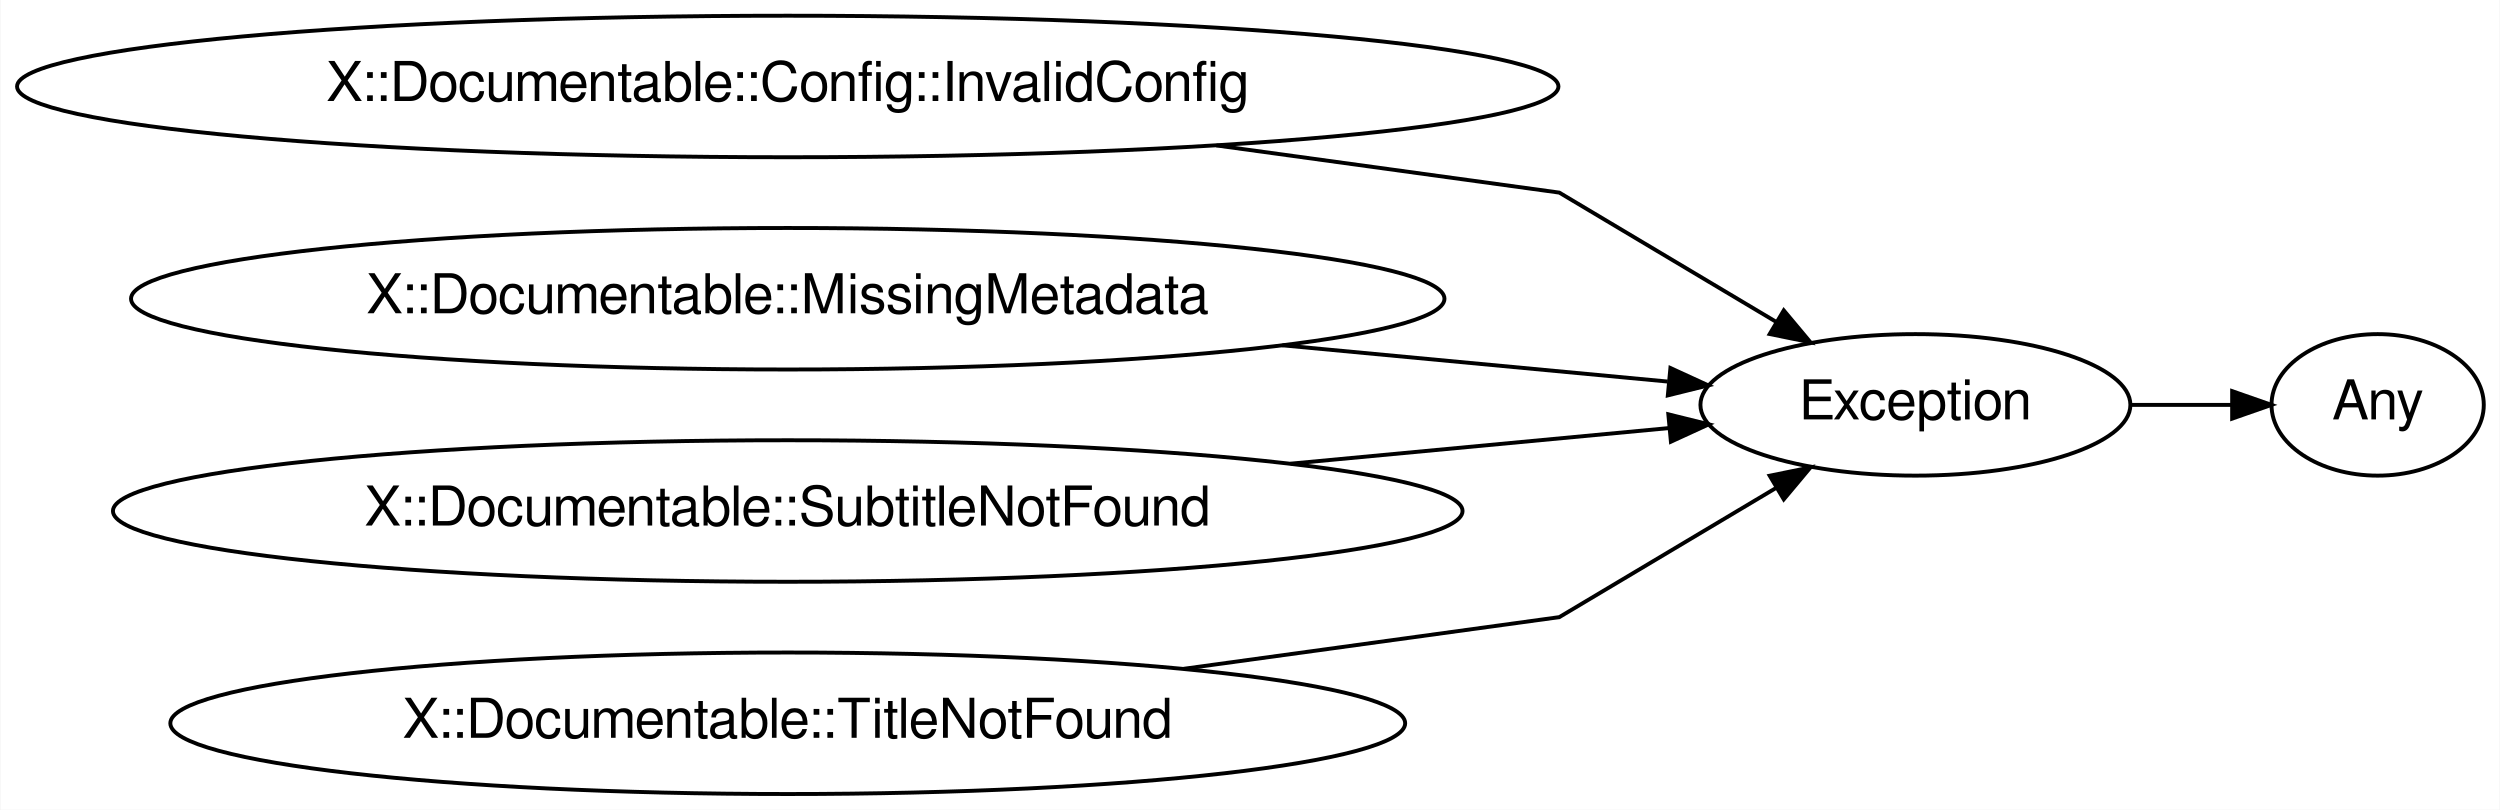
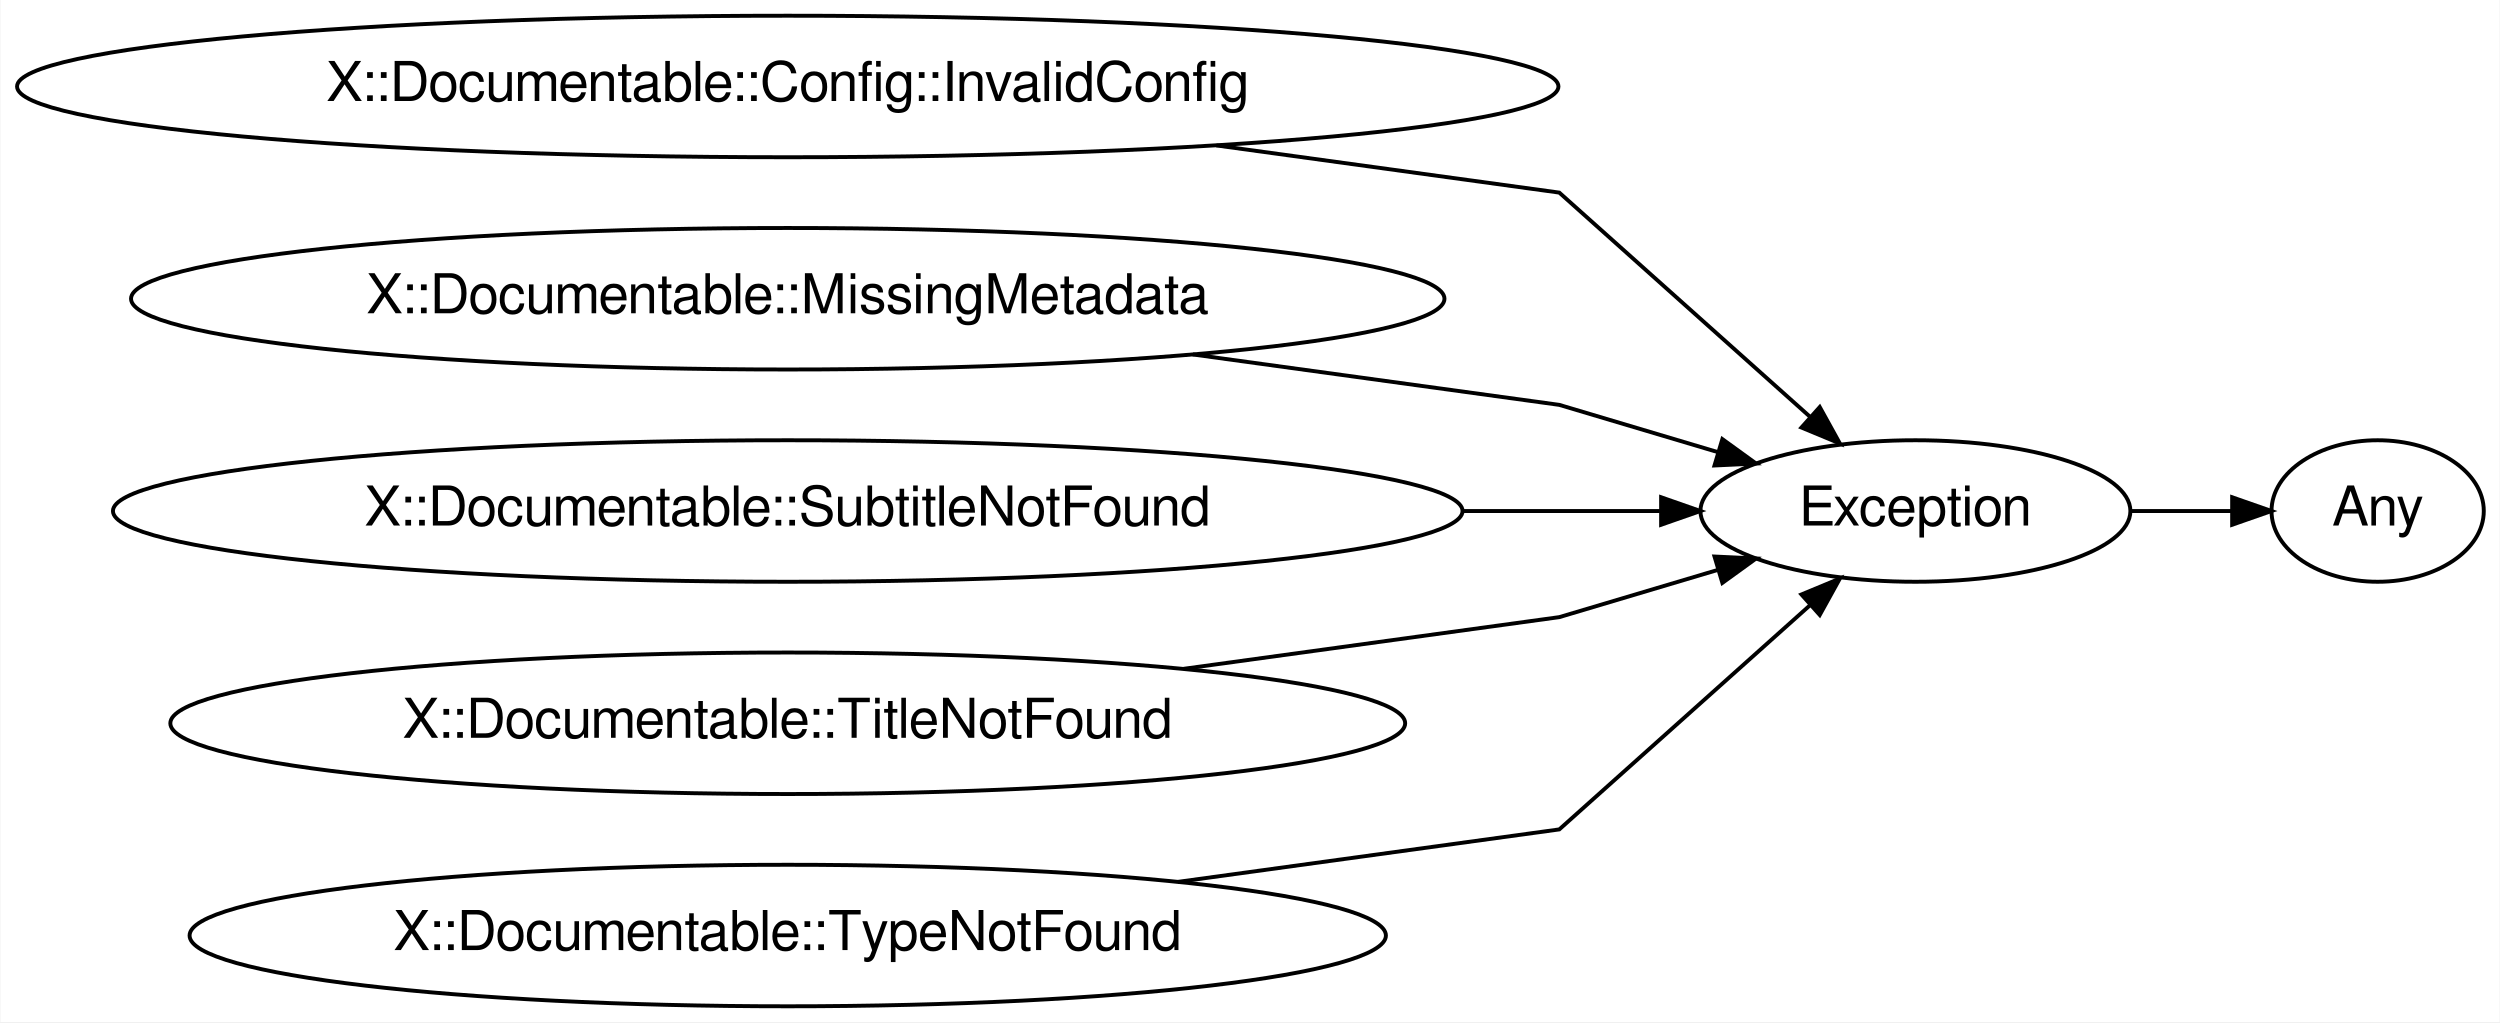
- <svg xmlns="http://www.w3.org/2000/svg" xmlns:xlink="http://www.w3.org/1999/xlink" width="636pt" height="206pt" viewBox="0.00 0.00 635.76 206.00">
-   <g id="graph0" class="graph" transform="scale(1 1) rotate(0) translate(4 202)">
-     <polygon fill="#ffffff" stroke="transparent" points="-4,4 -4,-202 631.755,-202 631.755,4 -4,4" />
+ <svg xmlns="http://www.w3.org/2000/svg" xmlns:xlink="http://www.w3.org/1999/xlink" width="636pt" height="260pt" viewBox="0.00 0.00 635.76 260.00">
+   <g id="graph0" class="graph" transform="scale(1 1) rotate(0) translate(4 256)">
+     <polygon fill="#ffffff" stroke="transparent" points="-4,4 -4,-256 631.755,-256 631.755,4 -4,4" />
    <g id="node1" class="node">
      <g id="a_node1">
        <a xlink:href="/type/X::Documentable::Config::InvalidConfig" xlink:title="X::Documentable::Config::InvalidConfig">
-           <ellipse fill="none" stroke="#000000" cx="196.283" cy="-180" rx="196.065" ry="18" />
-           <text text-anchor="middle" x="196.283" y="-176.3" font-family="FreeSans" font-size="14.00" fill="#000000">X::Documentable::Config::InvalidConfig</text>
+           <ellipse fill="none" stroke="#000000" cx="196.283" cy="-234" rx="196.065" ry="18" />
+           <text text-anchor="middle" x="196.283" y="-230.3" font-family="FreeSans" font-size="14.00" fill="#000000">X::Documentable::Config::InvalidConfig</text>
        </a>
      </g>
    </g>
-     <g id="node5" class="node">
-       <g id="a_node5">
+     <g id="node6" class="node">
+       <g id="a_node6">
        <a xlink:href="/type/Exception" xlink:title="Exception">
-           <ellipse fill="none" stroke="#000000" cx="483.16" cy="-99" rx="54.691" ry="18" />
-           <text text-anchor="middle" x="483.16" y="-95.3" font-family="FreeSans" font-size="14.00" fill="#000000">Exception</text>
+           <ellipse fill="none" stroke="#000000" cx="483.16" cy="-126" rx="54.691" ry="18" />
+           <text text-anchor="middle" x="483.16" y="-122.3" font-family="FreeSans" font-size="14.00" fill="#000000">Exception</text>
        </a>
      </g>
    </g>
    <g id="edge1" class="edge">
-       <path fill="none" stroke="#000000" d="M305.33,-165C350.508,-158.785 392.565,-153 392.565,-153 392.565,-153 422.316,-135.267 447.72,-120.124" />
-       <polygon fill="#000000" stroke="#000000" points="449.671,-123.036 456.469,-114.91 446.087,-117.023 449.671,-123.036" />
+       <path fill="none" stroke="#000000" d="M305.33,-219C350.508,-212.785 392.565,-207 392.565,-207 392.565,-207 429.668,-173.827 456.385,-149.94" />
+       <polygon fill="#000000" stroke="#000000" points="458.825,-152.452 463.947,-143.178 454.16,-147.234 458.825,-152.452" />
    </g>
    <g id="node2" class="node">
      <g id="a_node2">
        <a xlink:href="/type/X::Documentable::MissingMetadata" xlink:title="X::Documentable::MissingMetadata">
-           <ellipse fill="none" stroke="#000000" cx="196.283" cy="-126" rx="167.07" ry="18" />
-           <text text-anchor="middle" x="196.283" y="-122.3" font-family="FreeSans" font-size="14.00" fill="#000000">X::Documentable::MissingMetadata</text>
+           <ellipse fill="none" stroke="#000000" cx="196.283" cy="-180" rx="167.07" ry="18" />
+           <text text-anchor="middle" x="196.283" y="-176.3" font-family="FreeSans" font-size="14.00" fill="#000000">X::Documentable::MissingMetadata</text>
        </a>
      </g>
    </g>
    <g id="edge2" class="edge">
-       <path fill="none" stroke="#000000" d="M322.111,-114.157C356.034,-110.965 391.291,-107.647 420.137,-104.931" />
-       <polygon fill="#000000" stroke="#000000" points="420.832,-108.382 430.46,-103.96 420.176,-101.412 420.832,-108.382" />
+       <path fill="none" stroke="#000000" d="M299.31,-165.828C346.699,-159.309 392.565,-153 392.565,-153 392.565,-153 412.077,-147.185 432.99,-140.952" />
+       <polygon fill="#000000" stroke="#000000" points="434.049,-144.289 442.632,-138.078 432.049,-137.581 434.049,-144.289" />
    </g>
    <g id="node3" class="node">
      <g id="a_node3">
        <a xlink:href="/type/X::Documentable::SubtitleNotFound" xlink:title="X::Documentable::SubtitleNotFound">
-           <ellipse fill="none" stroke="#000000" cx="196.283" cy="-72" rx="171.67" ry="18" />
-           <text text-anchor="middle" x="196.283" y="-68.3" font-family="FreeSans" font-size="14.00" fill="#000000">X::Documentable::SubtitleNotFound</text>
+           <ellipse fill="none" stroke="#000000" cx="196.283" cy="-126" rx="171.67" ry="18" />
+           <text text-anchor="middle" x="196.283" y="-122.3" font-family="FreeSans" font-size="14.00" fill="#000000">X::Documentable::SubtitleNotFound</text>
        </a>
      </g>
    </g>
    <g id="edge3" class="edge">
-       <path fill="none" stroke="#000000" d="M324.2,-84.039C357.601,-87.183 392.139,-90.433 420.453,-93.098" />
-       <polygon fill="#000000" stroke="#000000" points="420.305,-96.6 430.589,-94.052 420.961,-89.63 420.305,-96.6" />
+       <path fill="none" stroke="#000000" d="M368.129,-126C385.775,-126 402.824,-126 418.148,-126" />
+       <polygon fill="#000000" stroke="#000000" points="418.467,-129.5 428.467,-126 418.467,-122.5 418.467,-129.5" />
    </g>
    <g id="node4" class="node">
      <g id="a_node4">
        <a xlink:href="/type/X::Documentable::TitleNotFound" xlink:title="X::Documentable::TitleNotFound">
-           <ellipse fill="none" stroke="#000000" cx="196.283" cy="-18" rx="157.072" ry="18" />
-           <text text-anchor="middle" x="196.283" y="-14.3" font-family="FreeSans" font-size="14.00" fill="#000000">X::Documentable::TitleNotFound</text>
+           <ellipse fill="none" stroke="#000000" cx="196.283" cy="-72" rx="157.072" ry="18" />
+           <text text-anchor="middle" x="196.283" y="-68.3" font-family="FreeSans" font-size="14.00" fill="#000000">X::Documentable::TitleNotFound</text>
        </a>
      </g>
    </g>
    <g id="edge4" class="edge">
-       <path fill="none" stroke="#000000" d="M297.011,-31.856C345.204,-38.485 392.565,-45 392.565,-45 392.565,-45 422.316,-62.733 447.72,-77.876" />
-       <polygon fill="#000000" stroke="#000000" points="446.087,-80.977 456.469,-83.09 449.671,-74.964 446.087,-80.977" />
+       <path fill="none" stroke="#000000" d="M297.011,-85.856C345.204,-92.485 392.565,-99 392.565,-99 392.565,-99 412.077,-104.815 432.99,-111.048" />
+       <polygon fill="#000000" stroke="#000000" points="432.049,-114.419 442.632,-113.921 434.049,-107.711 432.049,-114.419" />
    </g>
-     <g id="node6" class="node">
-       <g id="a_node6">
-         <a xlink:href="/type/Any" xlink:title="Any">
-           <ellipse fill="none" stroke="#000000" cx="600.755" cy="-99" rx="27" ry="18" />
-           <text text-anchor="middle" x="600.755" y="-95.3" font-family="FreeSans" font-size="14.00" fill="#000000">Any</text>
+     <g id="node5" class="node">
+       <g id="a_node5">
+         <a xlink:href="/type/X::Documentable::TypeNotFound" xlink:title="X::Documentable::TypeNotFound">
+           <ellipse fill="none" stroke="#000000" cx="196.283" cy="-18" rx="152.173" ry="18" />
+           <text text-anchor="middle" x="196.283" y="-14.3" font-family="FreeSans" font-size="14.00" fill="#000000">X::Documentable::TypeNotFound</text>
        </a>
      </g>
    </g>
    <g id="edge5" class="edge">
-       <path fill="none" stroke="#000000" d="M537.827,-99C546.599,-99 555.494,-99 563.726,-99" />
-       <polygon fill="#000000" stroke="#000000" points="563.74,-102.5 573.74,-99 563.74,-95.5 563.74,-102.5" />
+       <path fill="none" stroke="#000000" d="M295.574,-31.658C344.258,-38.355 392.565,-45 392.565,-45 392.565,-45 429.668,-78.173 456.385,-102.06" />
+       <polygon fill="#000000" stroke="#000000" points="454.16,-104.766 463.947,-108.822 458.825,-99.547 454.16,-104.766" />
+     </g>
+     <g id="node7" class="node">
+       <g id="a_node7">
+         <a xlink:href="/type/Any" xlink:title="Any">
+           <ellipse fill="none" stroke="#000000" cx="600.755" cy="-126" rx="27" ry="18" />
+           <text text-anchor="middle" x="600.755" y="-122.3" font-family="FreeSans" font-size="14.00" fill="#000000">Any</text>
+         </a>
+       </g>
+     </g>
+     <g id="edge6" class="edge">
+       <path fill="none" stroke="#000000" d="M537.827,-126C546.599,-126 555.494,-126 563.726,-126" />
+       <polygon fill="#000000" stroke="#000000" points="563.74,-129.5 573.74,-126 563.74,-122.5 563.74,-129.5" />
    </g>
  </g>
</svg>
